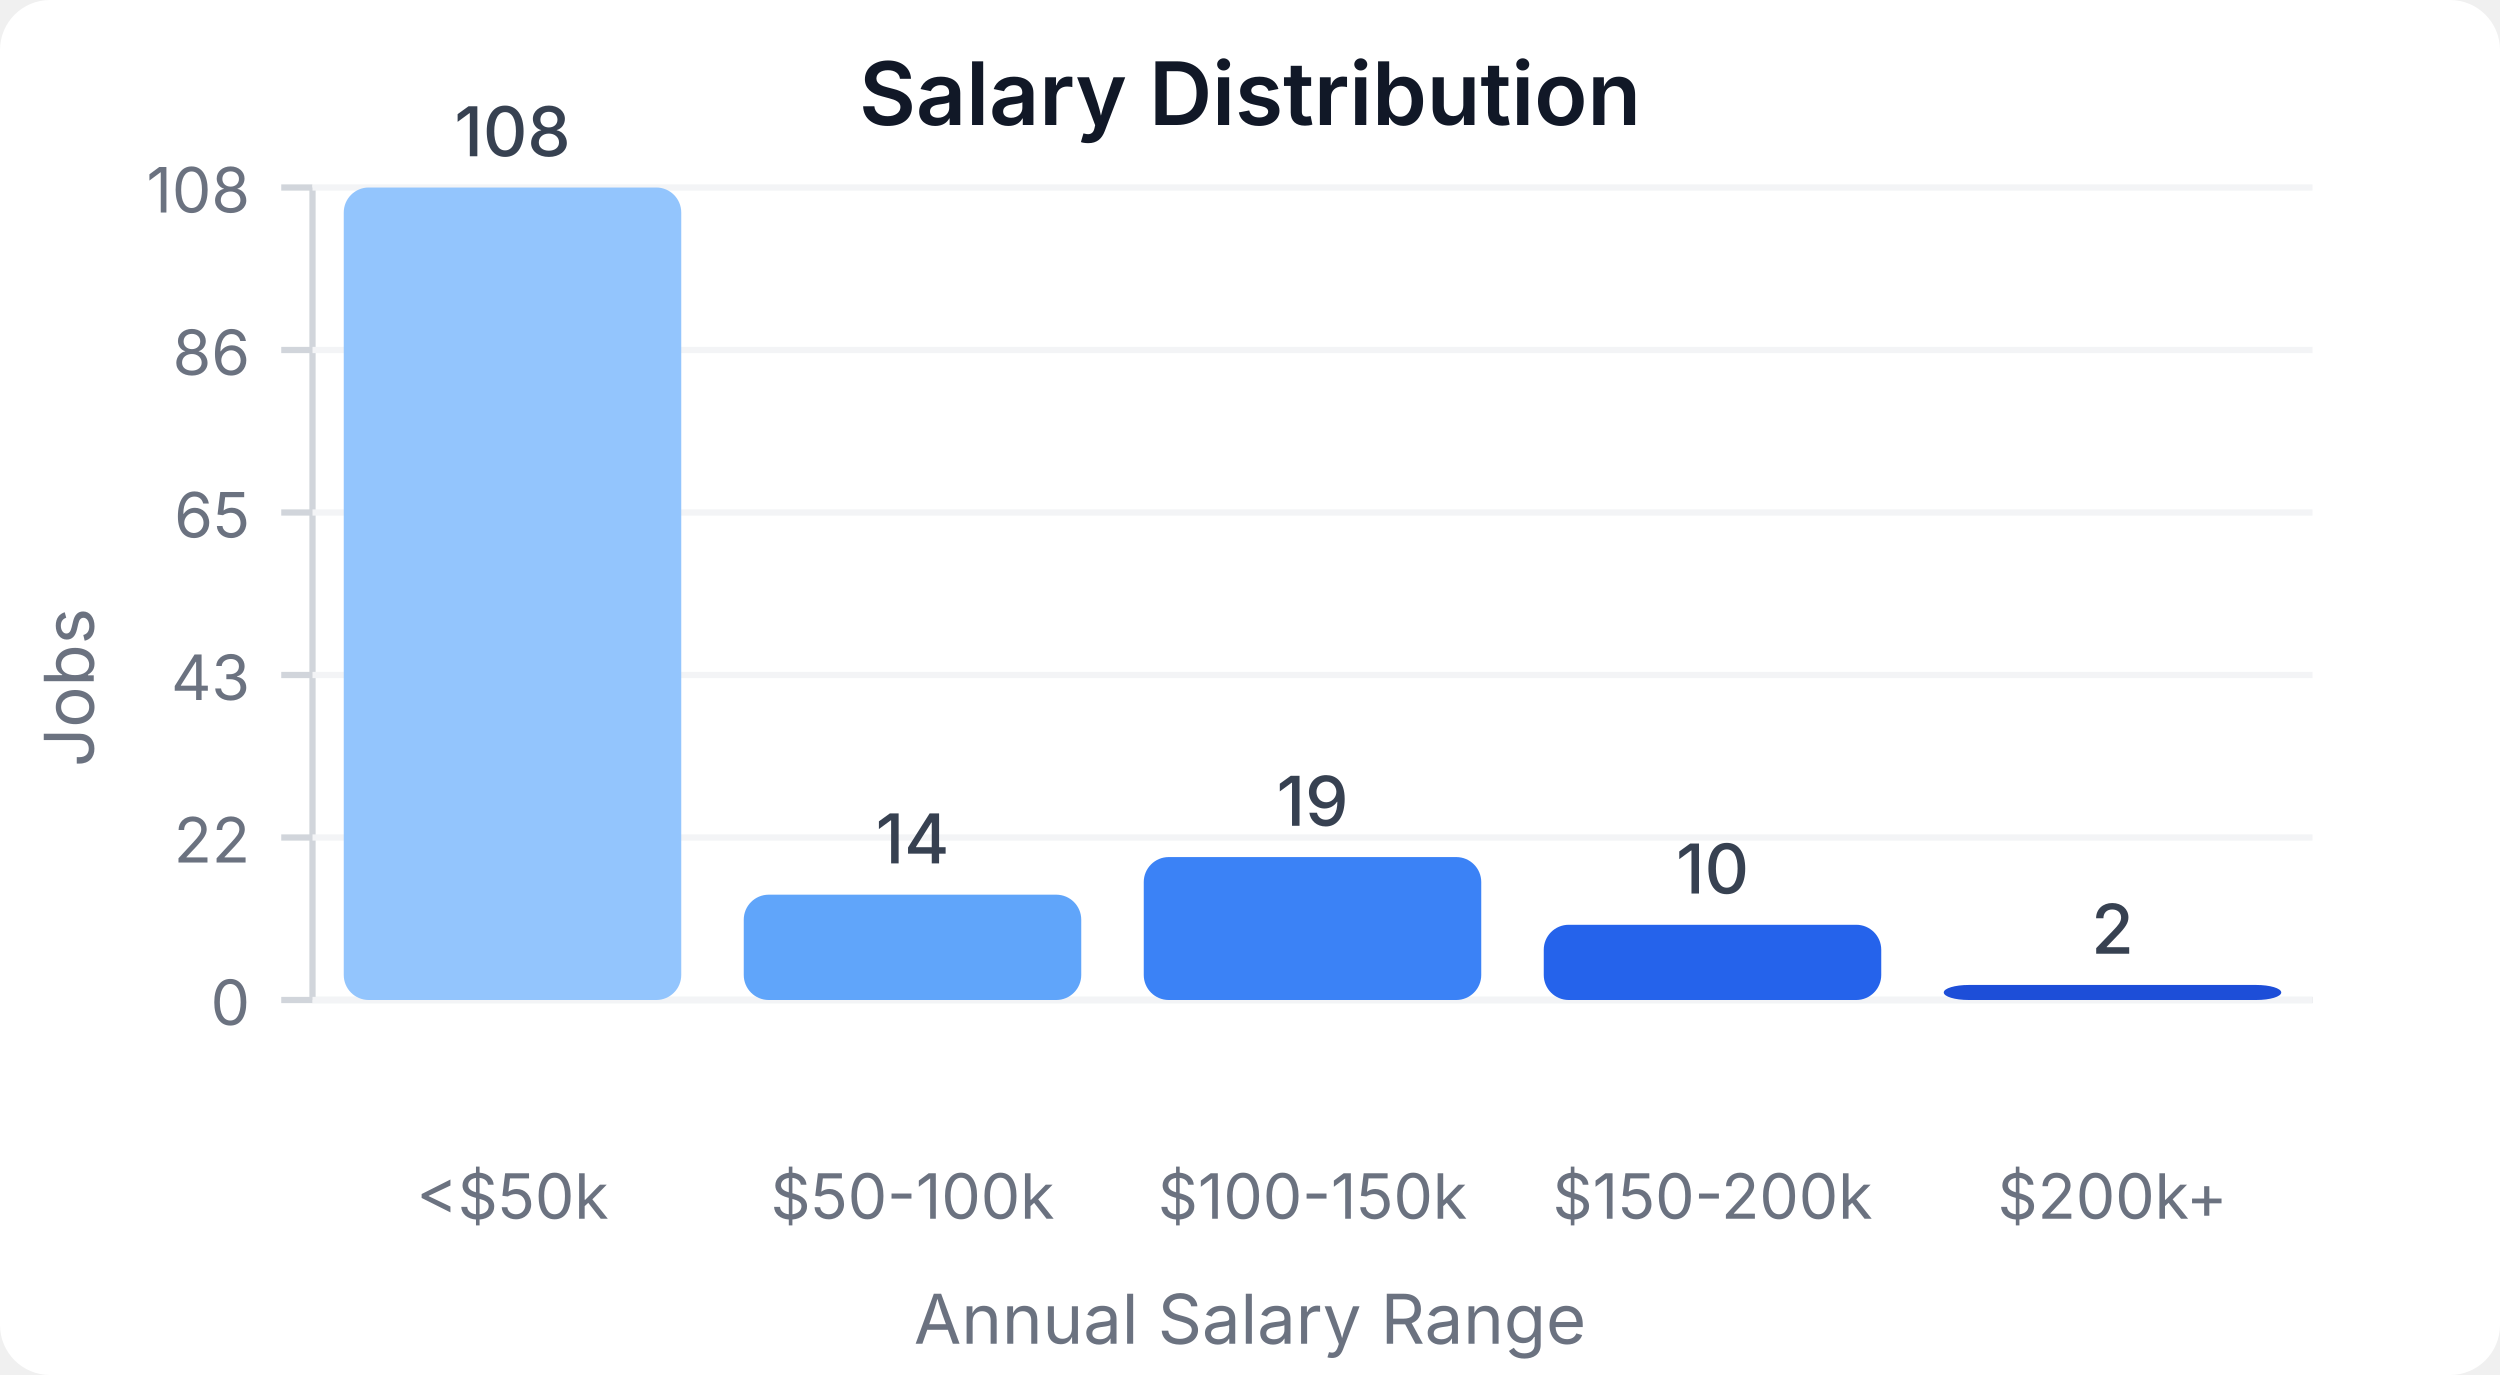
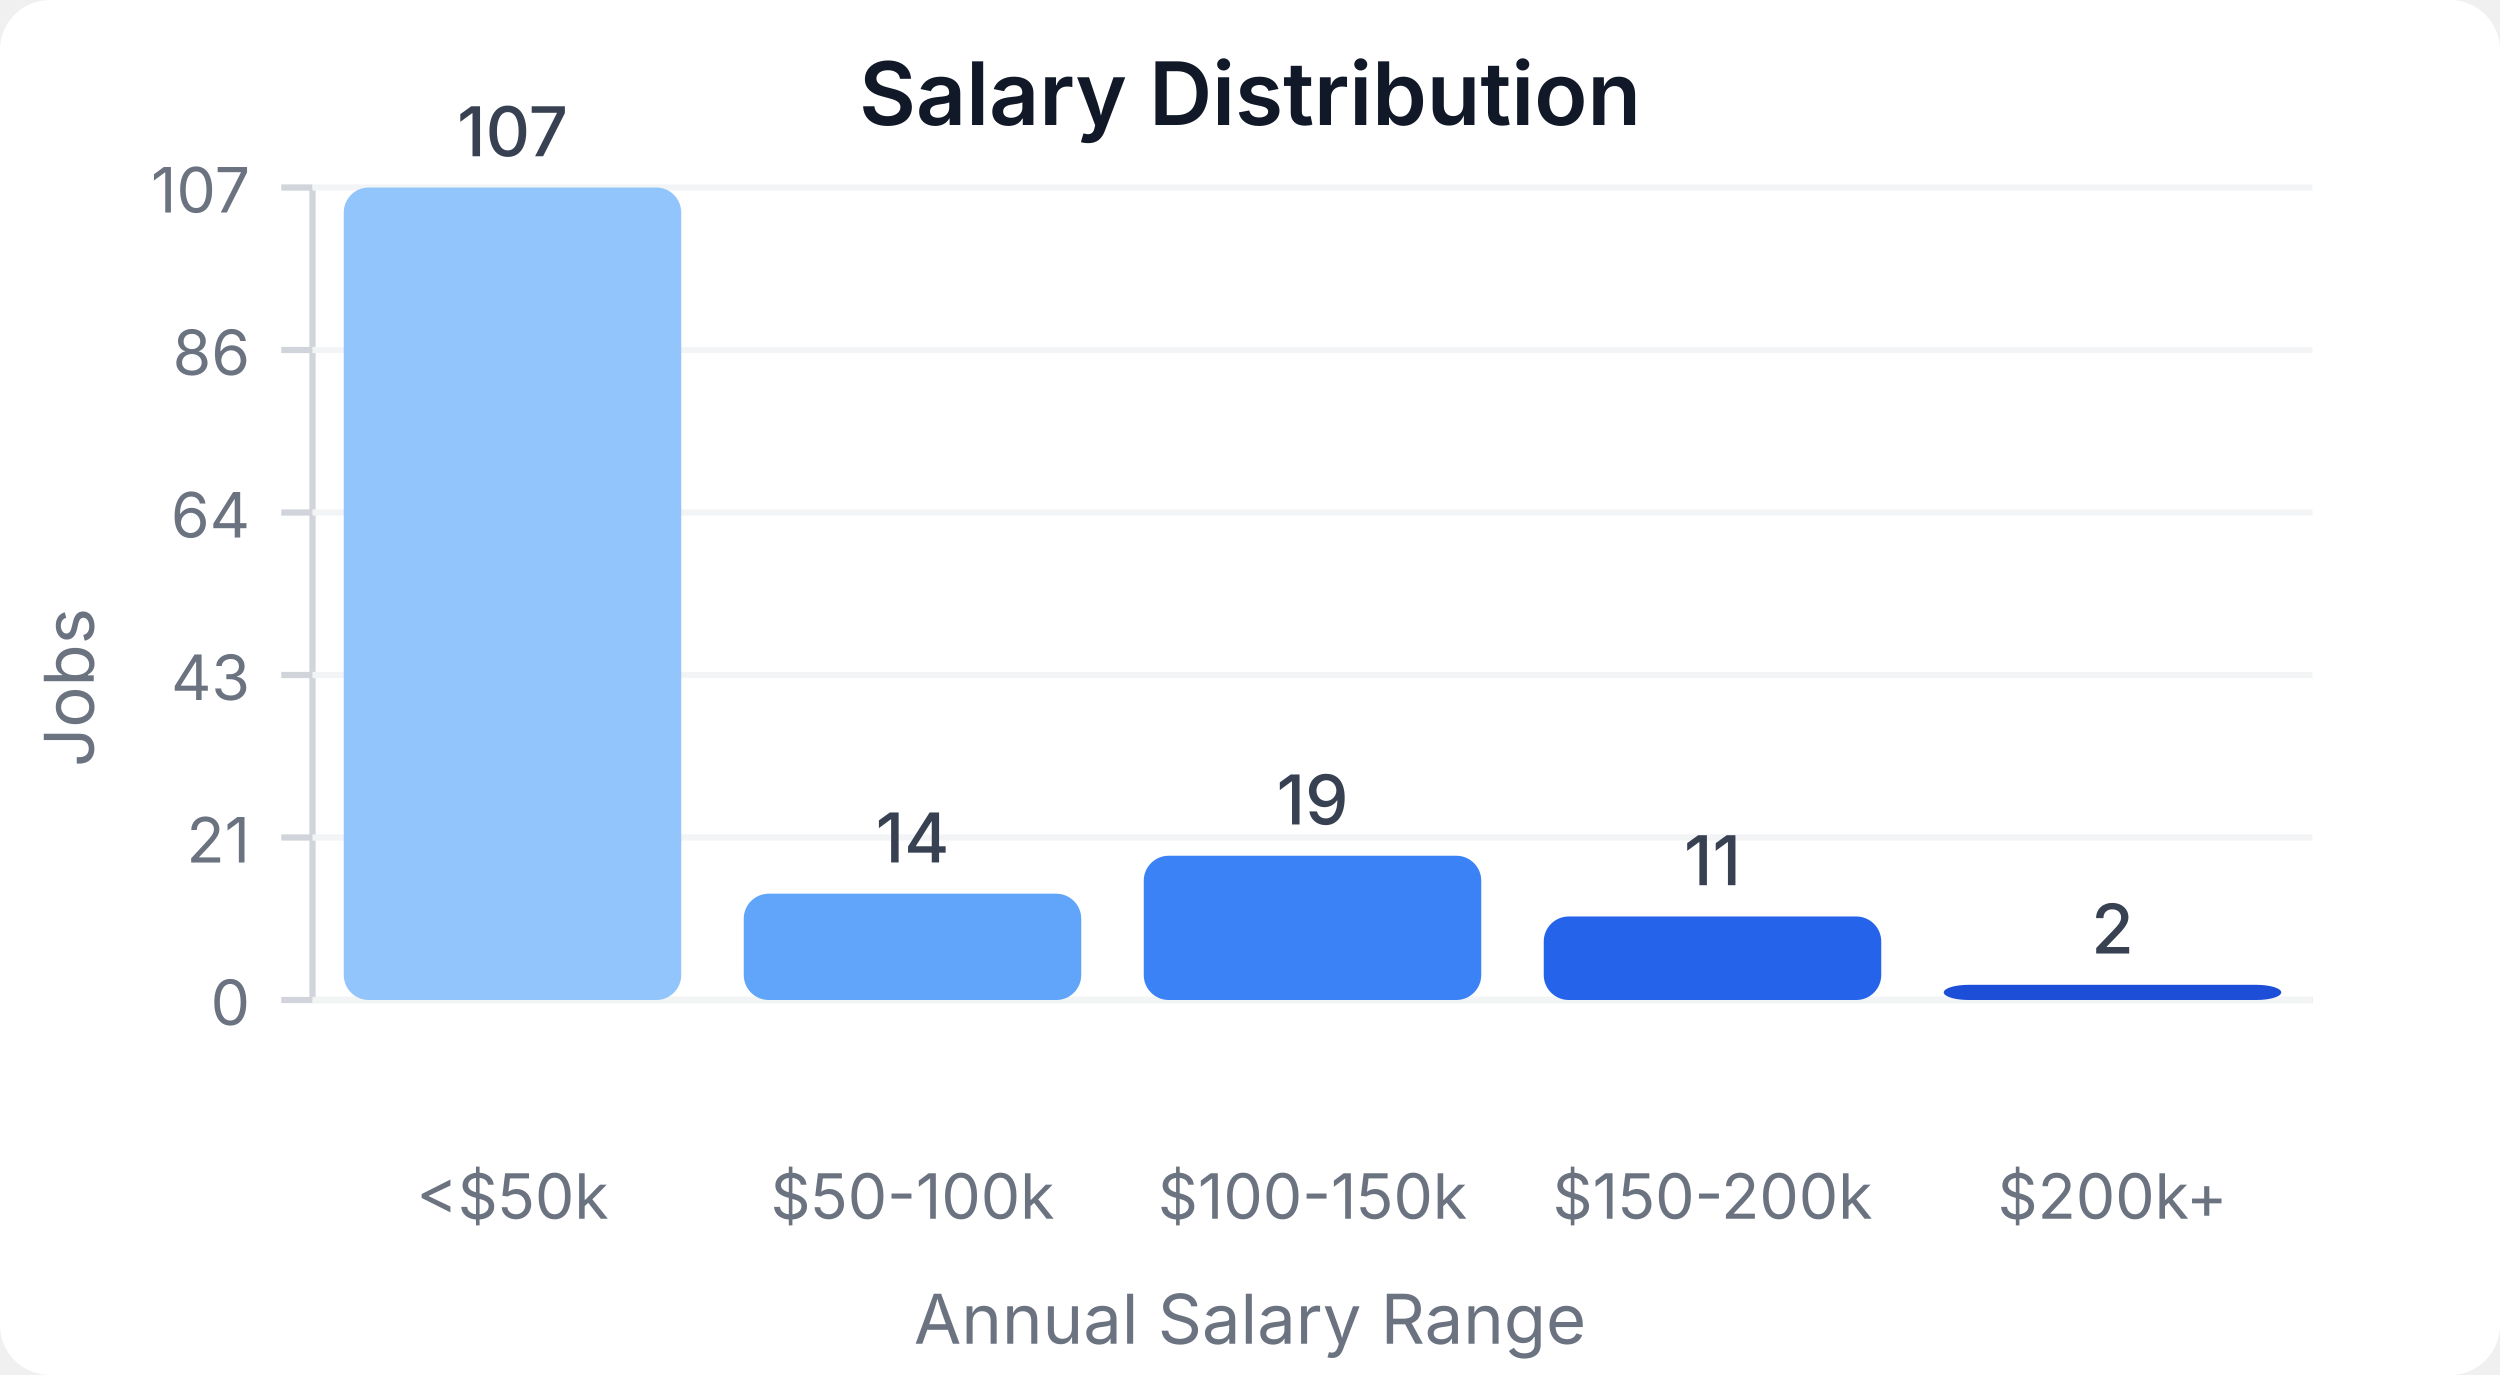
<svg xmlns="http://www.w3.org/2000/svg" width="400" height="220" viewBox="0 0 400 220">
  <style>
    text { font-family: system-ui, -apple-system, sans-serif; }
  </style>
  <rect width="400" height="220" fill="#ffffff" rx="8" />
  <text x="200" y="20" text-anchor="middle" font-size="14" font-weight="600" fill="#111827">Salary Distribution</text>
  <line x1="50" y1="30" x2="50" y2="160" stroke="#d1d5db" stroke-width="1" />
  <line x1="50" y1="160" x2="370" y2="160" stroke="#d1d5db" stroke-width="1" />
  <line x1="45" y1="160" x2="50" y2="160" stroke="#d1d5db" stroke-width="1" />
  <text x="40" y="164" text-anchor="end" font-size="10" fill="#6b7280">0</text>
  <line x1="50" y1="160" x2="370" y2="160" stroke="#f3f4f6" stroke-width="1" />
  <line x1="45" y1="134" x2="50" y2="134" stroke="#d1d5db" stroke-width="1" />
-   <text x="40" y="138" text-anchor="end" font-size="10" fill="#6b7280">22</text>
+   <text x="40" y="138" text-anchor="end" font-size="10" fill="#6b7280">21</text>
  <line x1="50" y1="134" x2="370" y2="134" stroke="#f3f4f6" stroke-width="1" />
  <line x1="45" y1="108" x2="50" y2="108" stroke="#d1d5db" stroke-width="1" />
  <text x="40" y="112" text-anchor="end" font-size="10" fill="#6b7280">43</text>
  <line x1="50" y1="108" x2="370" y2="108" stroke="#f3f4f6" stroke-width="1" />
  <line x1="45" y1="82" x2="50" y2="82" stroke="#d1d5db" stroke-width="1" />
-   <text x="40" y="86" text-anchor="end" font-size="10" fill="#6b7280">65</text>
+   <text x="40" y="86" text-anchor="end" font-size="10" fill="#6b7280">64</text>
  <line x1="50" y1="82" x2="370" y2="82" stroke="#f3f4f6" stroke-width="1" />
  <line x1="45" y1="56" x2="50" y2="56" stroke="#d1d5db" stroke-width="1" />
  <text x="40" y="60" text-anchor="end" font-size="10" fill="#6b7280">86</text>
  <line x1="50" y1="56" x2="370" y2="56" stroke="#f3f4f6" stroke-width="1" />
  <line x1="45" y1="30" x2="50" y2="30" stroke="#d1d5db" stroke-width="1" />
-   <text x="40" y="34" text-anchor="end" font-size="10" fill="#6b7280">108</text>
+   <text x="40" y="34" text-anchor="end" font-size="10" fill="#6b7280">107</text>
  <line x1="50" y1="30" x2="370" y2="30" stroke="#f3f4f6" stroke-width="1" />
  <rect x="55" y="30" width="54" height="130" fill="#93c5fd" rx="4" />
-   <text x="82" y="25" text-anchor="middle" font-size="11" fill="#374151" font-weight="500">108</text>
+   <text x="82" y="25" text-anchor="middle" font-size="11" fill="#374151" font-weight="500">107</text>
  <text x="82" y="195" text-anchor="middle" font-size="10" fill="#6b7280">&lt;$50k</text>
-   <rect x="119" y="143.148" width="54" height="16.852" fill="#60a5fa" rx="4" />
-   <text x="146" y="138.148" text-anchor="middle" font-size="11" fill="#374151" font-weight="500">14</text>
+   <rect x="119" y="142.991" width="54" height="17.009" fill="#60a5fa" rx="4" />
+   <text x="146" y="137.991" text-anchor="middle" font-size="11" fill="#374151" font-weight="500">14</text>
  <text x="146" y="195" text-anchor="middle" font-size="10" fill="#6b7280">$50-100k</text>
-   <rect x="183" y="137.13" width="54" height="22.87" fill="#3b82f6" rx="4" />
-   <text x="210" y="132.13" text-anchor="middle" font-size="11" fill="#374151" font-weight="500">19</text>
+   <rect x="183" y="136.916" width="54" height="23.084" fill="#3b82f6" rx="4" />
+   <text x="210" y="131.916" text-anchor="middle" font-size="11" fill="#374151" font-weight="500">19</text>
  <text x="210" y="195" text-anchor="middle" font-size="10" fill="#6b7280">$100-150k</text>
-   <rect x="247" y="147.963" width="54" height="12.037" fill="#2563eb" rx="4" />
-   <text x="274" y="142.963" text-anchor="middle" font-size="11" fill="#374151" font-weight="500">10</text>
+   <rect x="247" y="146.636" width="54" height="13.364" fill="#2563eb" rx="4" />
+   <text x="274" y="141.636" text-anchor="middle" font-size="11" fill="#374151" font-weight="500">11</text>
  <text x="274" y="195" text-anchor="middle" font-size="10" fill="#6b7280">$150-200k</text>
-   <rect x="311" y="157.593" width="54" height="2.407" fill="#1d4ed8" rx="4" />
-   <text x="338" y="152.593" text-anchor="middle" font-size="11" fill="#374151" font-weight="500">2</text>
+   <rect x="311" y="157.57" width="54" height="2.43" fill="#1d4ed8" rx="4" />
+   <text x="338" y="152.57" text-anchor="middle" font-size="11" fill="#374151" font-weight="500">2</text>
  <text x="338" y="195" text-anchor="middle" font-size="10" fill="#6b7280">$200k+</text>
  <text x="15" y="110" text-anchor="middle" font-size="11" fill="#6b7280" transform="rotate(-90, 15, 110)">Jobs</text>
  <text x="200" y="215" text-anchor="middle" font-size="11" fill="#6b7280">Annual Salary Range</text>
</svg>
